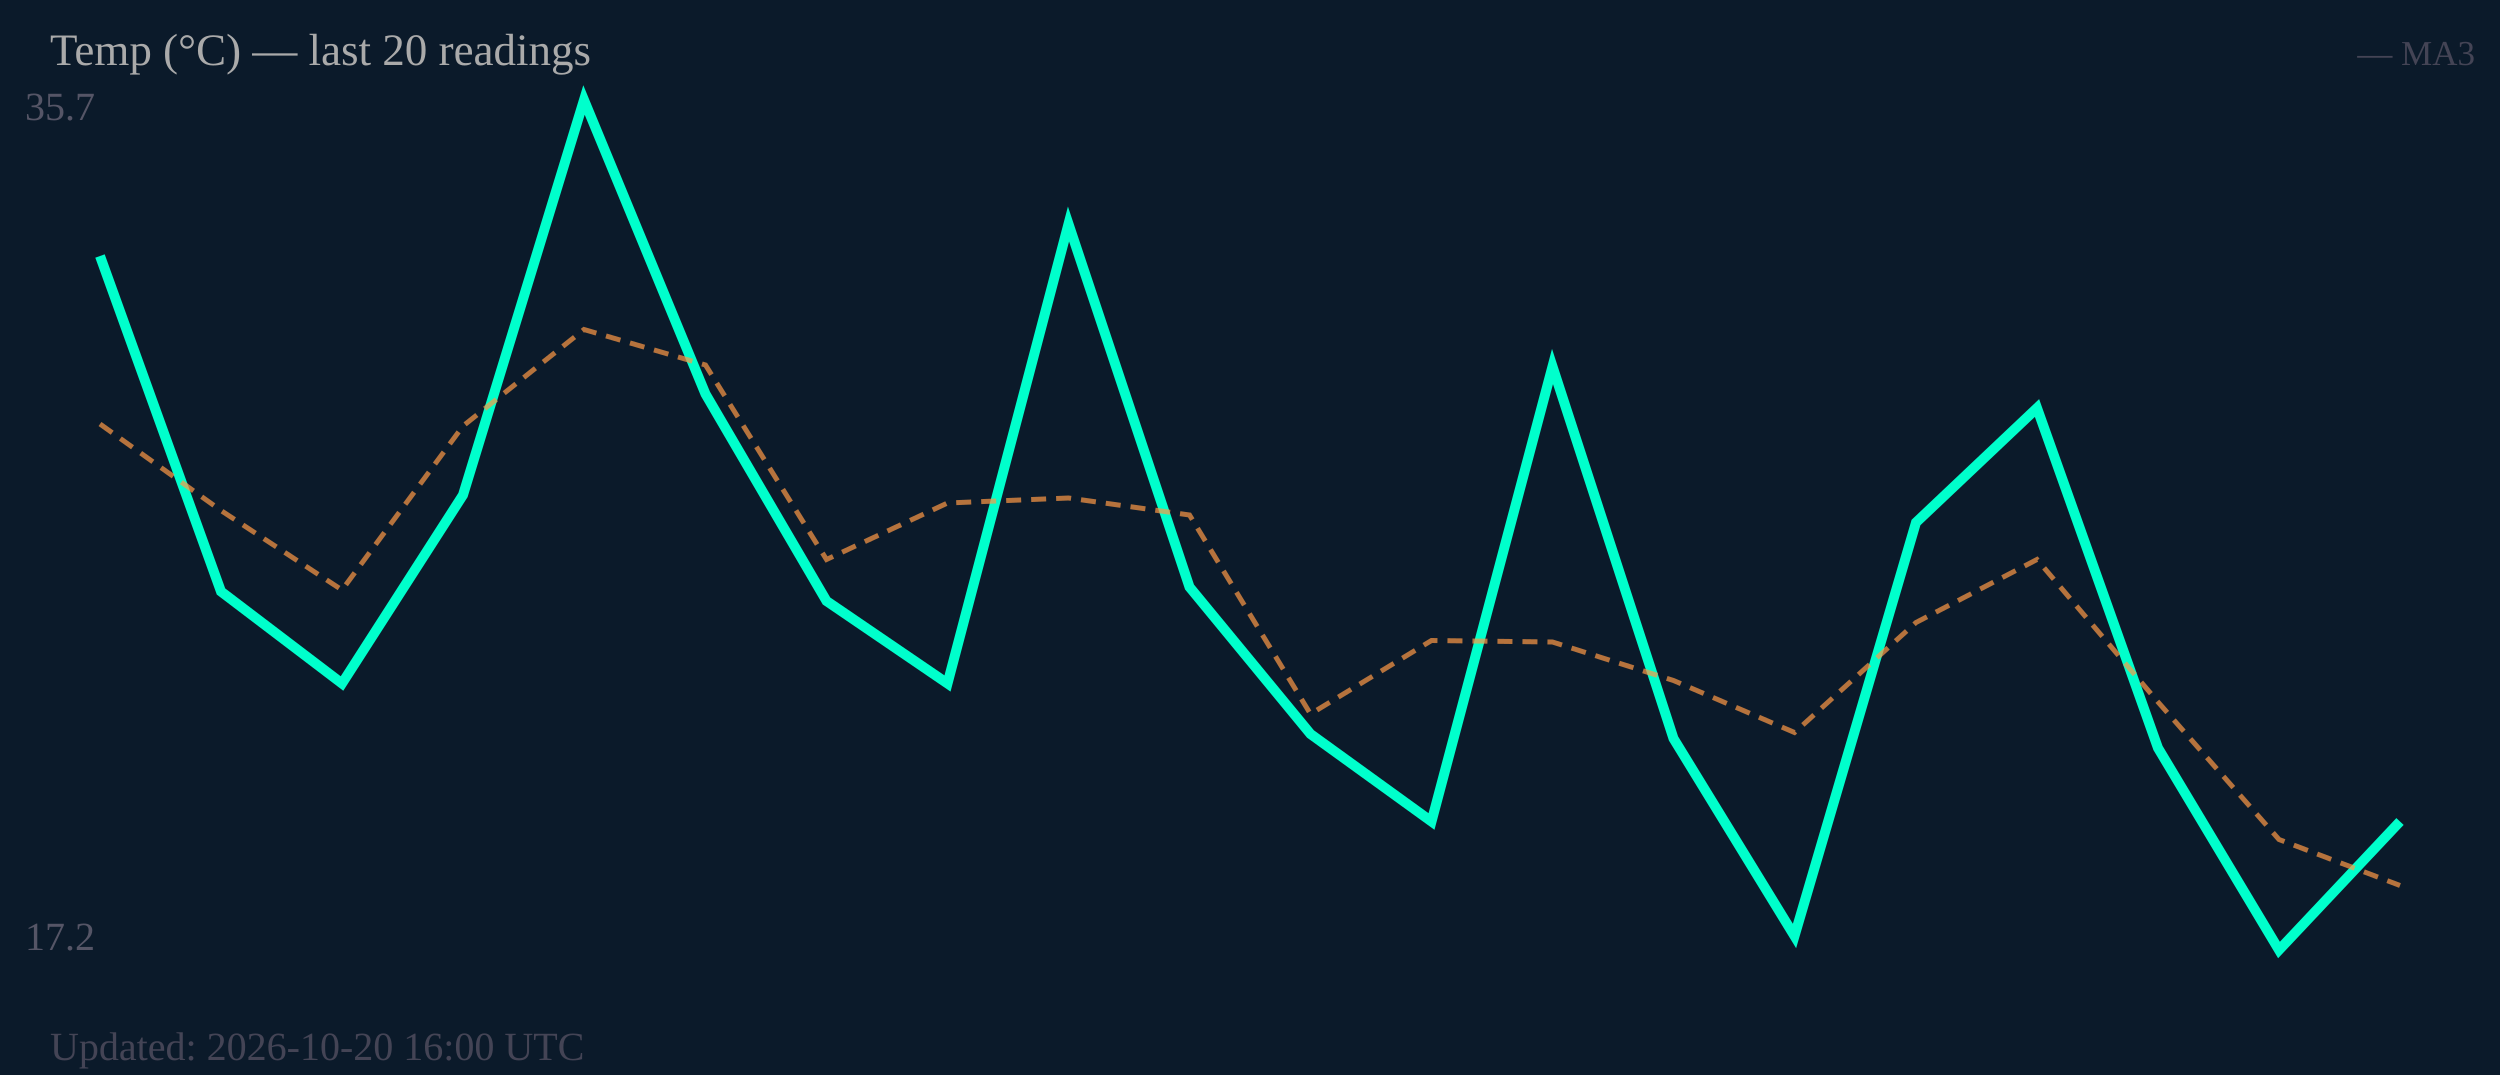
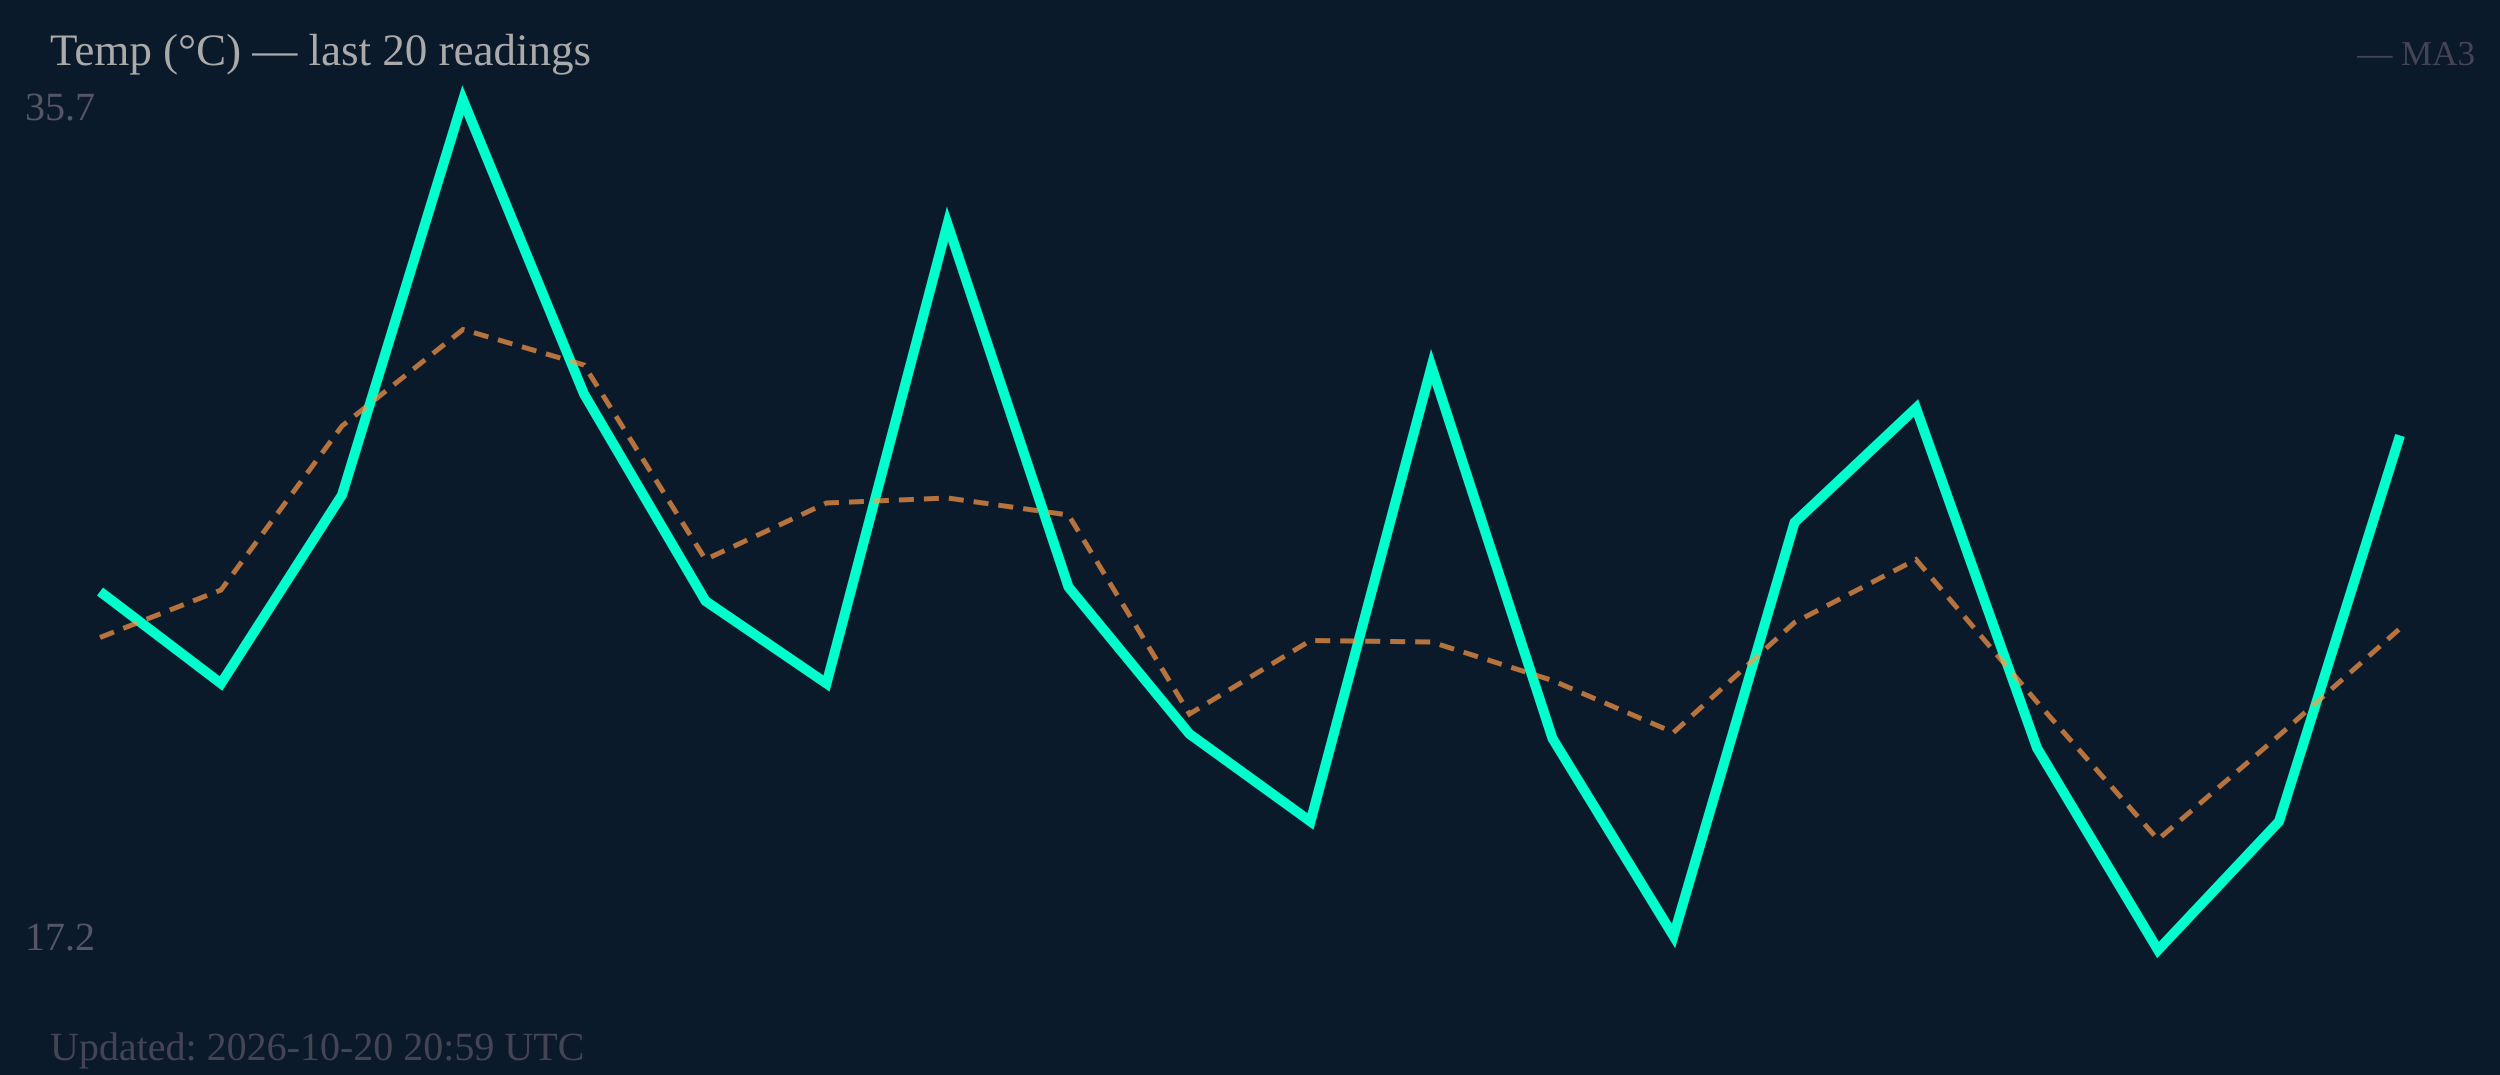
<svg xmlns="http://www.w3.org/2000/svg" width="500" height="215" viewBox="0 0 500 215">
  <rect width="500" height="215" fill="#0b1a2a" />
  <text x="5" y="24" font-size="8" fill="#556">35.7</text>
  <text x="5" y="190" font-size="8" fill="#556">17.2</text>
-   <polyline fill="none" stroke="#00ffcc" stroke-width="2" points="20.0,51.2 44.2,118.3 68.4,136.7 92.6,99.0 116.8,20.0 141.1,78.8 165.3,120.2 189.5,136.7 213.7,44.8 237.9,117.4 262.1,146.8 286.3,164.3 310.5,73.3 334.7,147.7 358.9,187.2 383.2,104.5 407.4,81.6 431.6,149.6 455.8,190.0 480.0,164.3" />
-   <polyline fill="none" stroke="#ff9944" stroke-width="1" stroke-dasharray="3,2" opacity="0.7" points="20.0,84.8 44.2,102.1 68.4,118.0 92.6,85.2 116.8,65.9 141.1,73.0 165.3,111.9 189.5,100.6 213.7,99.6 237.9,103.0 262.1,142.8 286.3,128.1 310.5,128.4 334.7,136.1 358.9,146.5 383.2,124.5 407.4,111.9 431.6,140.4 455.8,167.9 480.0,177.1" />
+   <polyline fill="none" stroke="#00ffcc" stroke-width="2" points="20.0,118.3 44.2,136.7 68.4,99.0 92.6,20.0 116.8,78.8 141.1,120.2 165.3,136.7 189.5,44.8 213.7,117.4 237.9,146.8 262.1,164.3 286.3,73.3 310.5,147.7 334.7,187.2 358.9,104.5 383.2,81.6 407.4,149.6 431.6,190.0 455.8,164.3 480.0,87.1" />
+   <polyline fill="none" stroke="#ff9944" stroke-width="1" stroke-dasharray="3,2" opacity="0.7" points="20.0,127.5 44.2,118.0 68.4,85.2 92.6,65.9 116.8,73.0 141.1,111.9 165.3,100.6 189.5,99.6 213.7,103.0 237.9,142.8 262.1,128.1 286.3,128.4 310.5,136.1 334.7,146.5 358.9,124.5 383.2,111.9 407.4,140.4 431.6,167.9 455.8,147.1 480.0,125.7" />
  <text x="10" y="13" font-size="9" fill="#aaa">Temp (°C) — last 20 readings</text>
  <text x="495" y="13" font-size="7" fill="#445" text-anchor="end">— MA3</text>
-   <text x="10" y="212" font-size="8" fill="#445">Updated: 2026-10-20 16:00 UTC</text>
+   <text x="10" y="212" font-size="8" fill="#445">Updated: 2026-10-20 20:59 UTC</text>
</svg>
